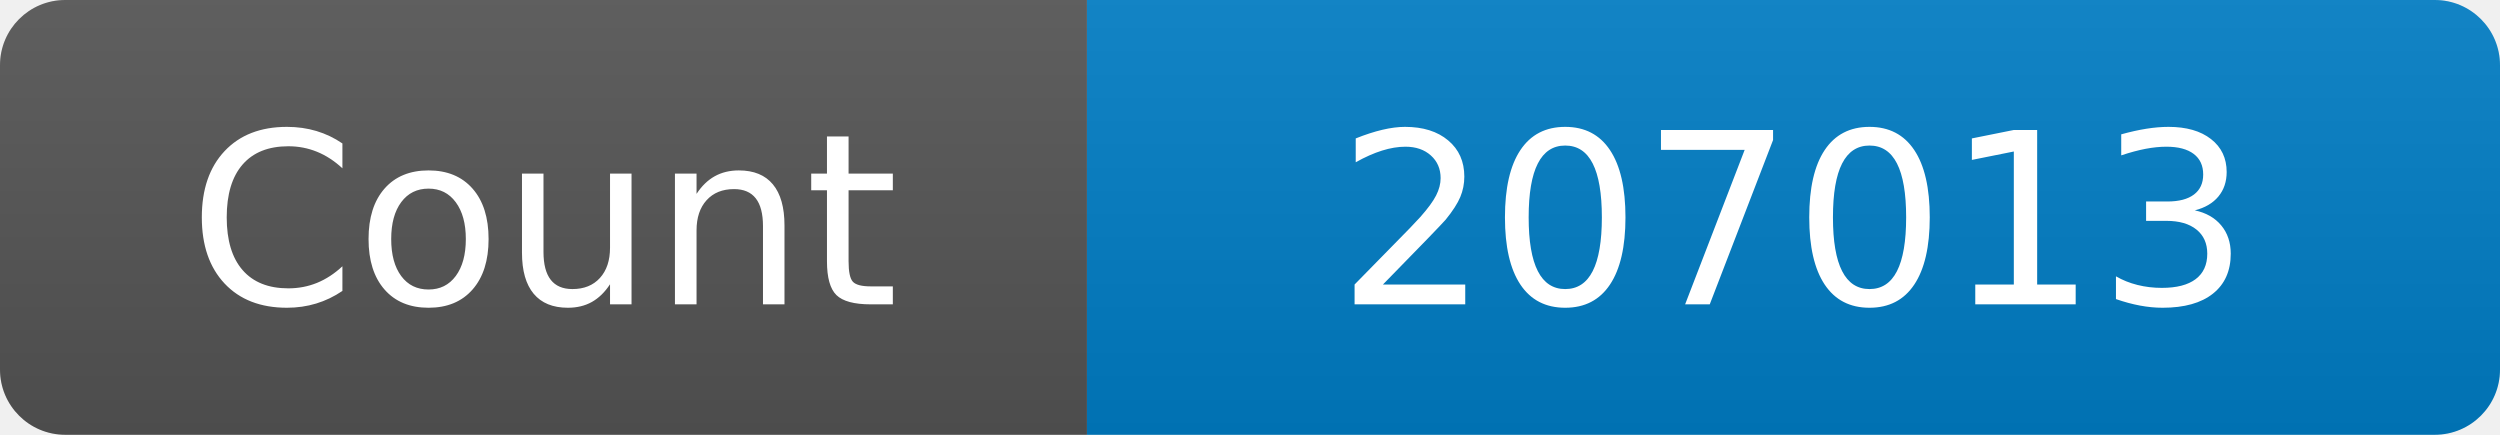
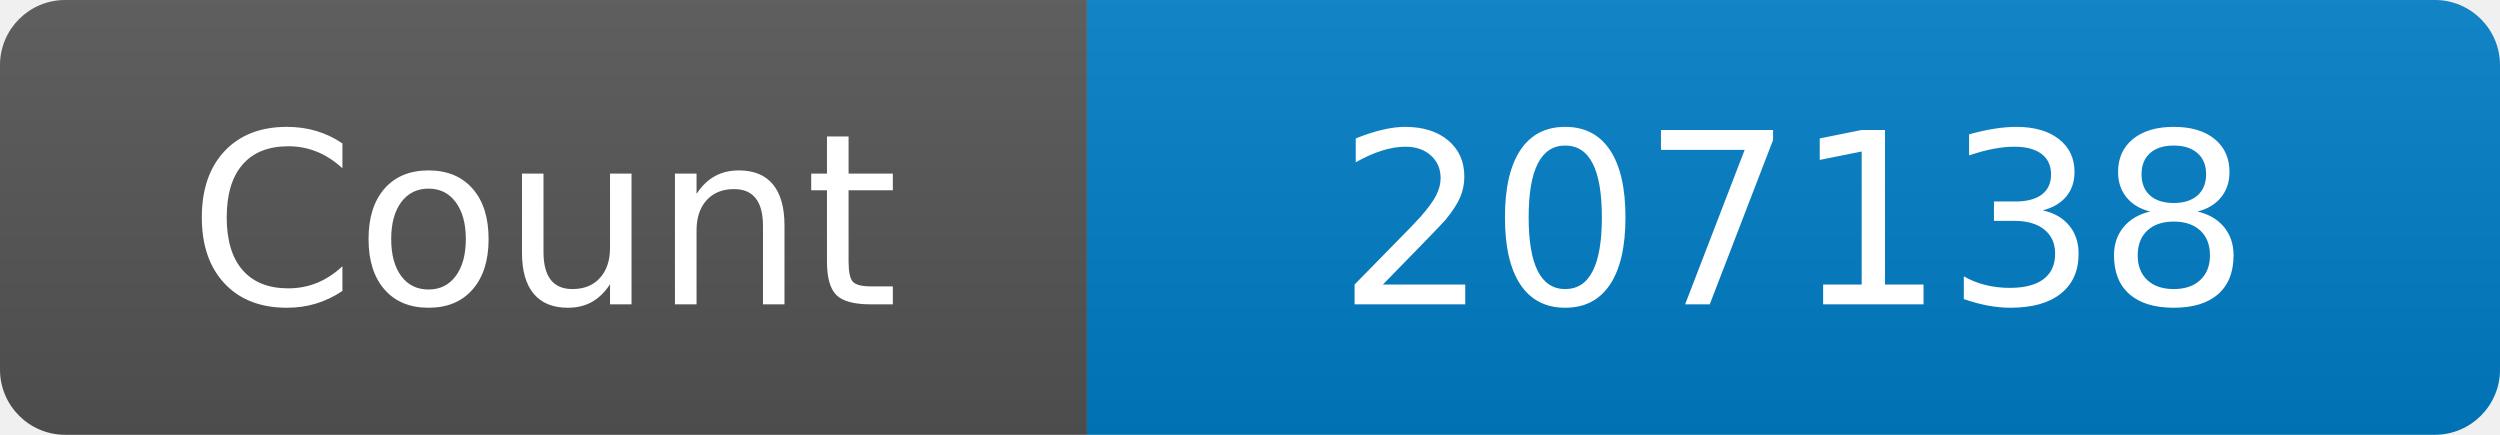
<svg xmlns="http://www.w3.org/2000/svg" width="115" height="20" role="img" aria-label="Maintained?: yes">
  <linearGradient id="s" x2="0" y2="100%">
    <stop offset="0" stop-color="#bbb" stop-opacity=".1" />
    <stop offset="1" stop-opacity=".1" />
  </linearGradient>
  <clipPath id="r">
    <rect width="115" height="20" rx="3" fill="#fff" />
  </clipPath>
  <g clip-path="url(#r)">
    <rect width="50" height="20" fill="#555" />
    <rect x="50" width="160" height="20" fill="#007ec6" />
    <rect width="115" height="20" fill="url(#s)" />
  </g>
  <g fill="#fff" text-anchor="middle" font-family="Verdana,Geneva,DejaVu Sans,sans-serif" font-size="110">
    <text x="250" y="140" transform="scale(.1)" fill="#fff">Count</text>
-     <text x="825" y="140" transform="scale(.1)" fill="#fff">207013</text>
+     <text x="825" y="140" transform="scale(.1)" fill="#fff">207138</text>
  </g>
</svg>
